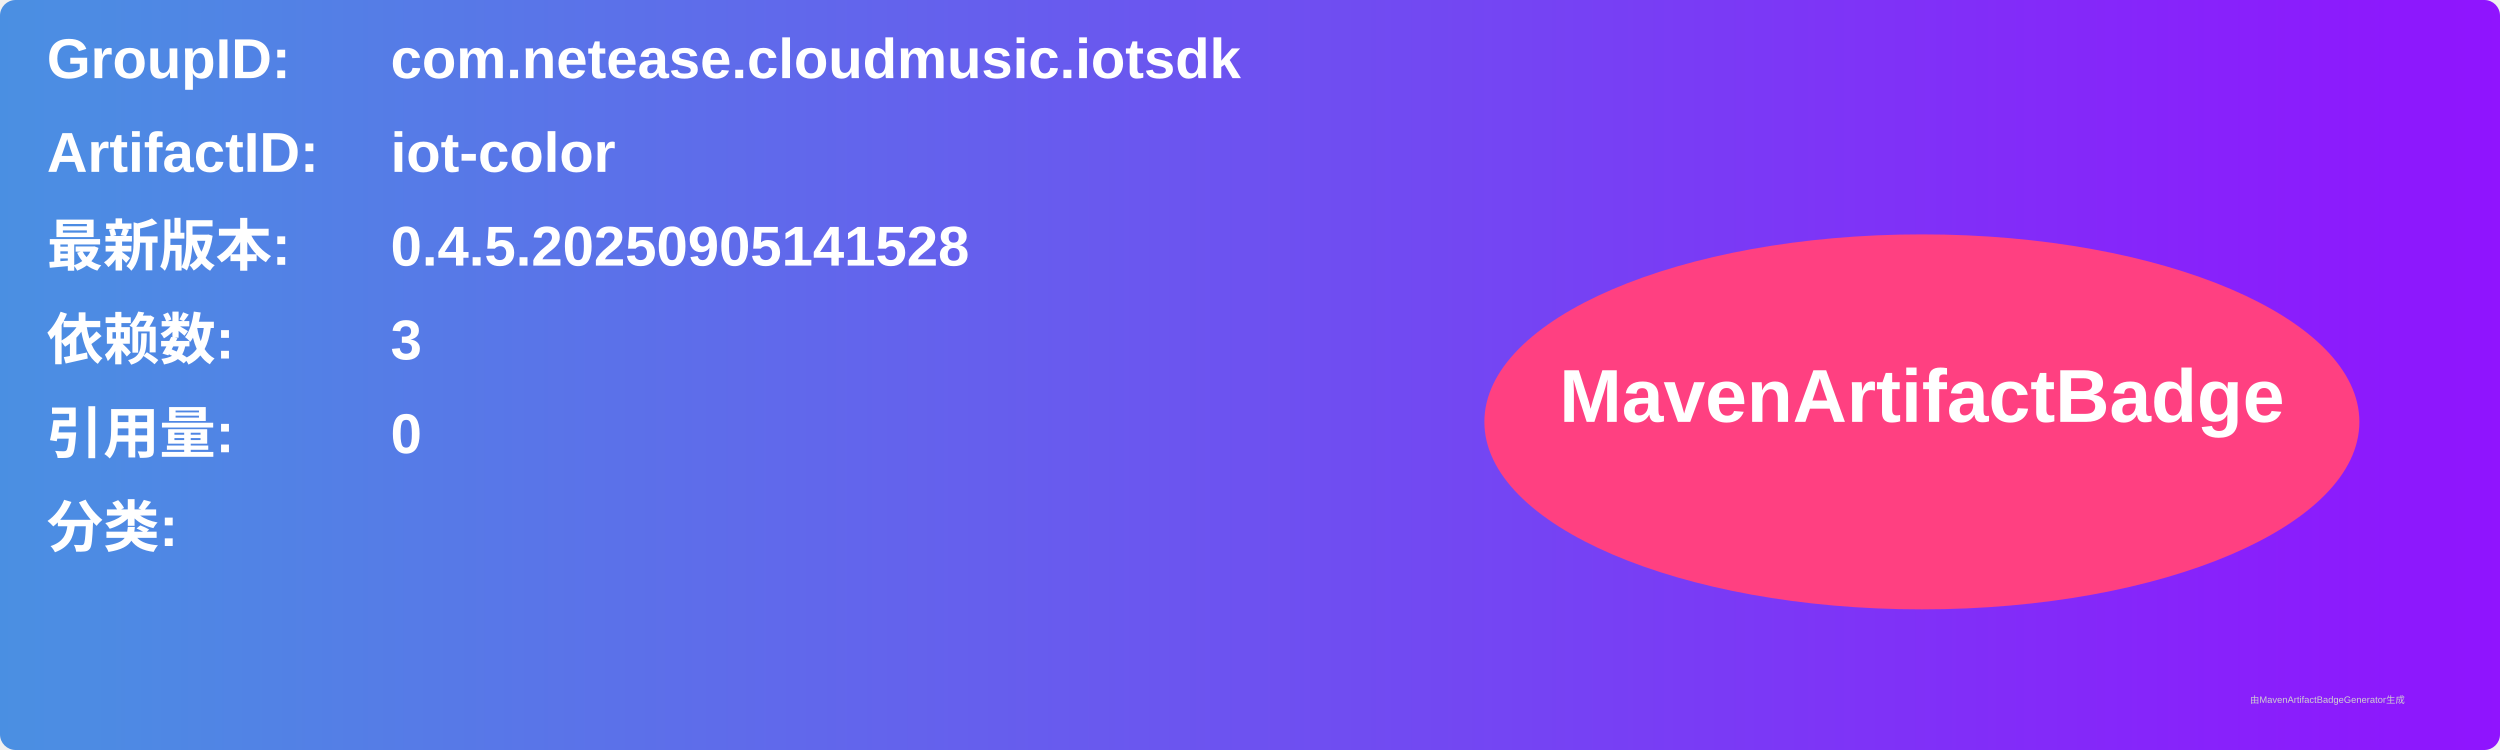
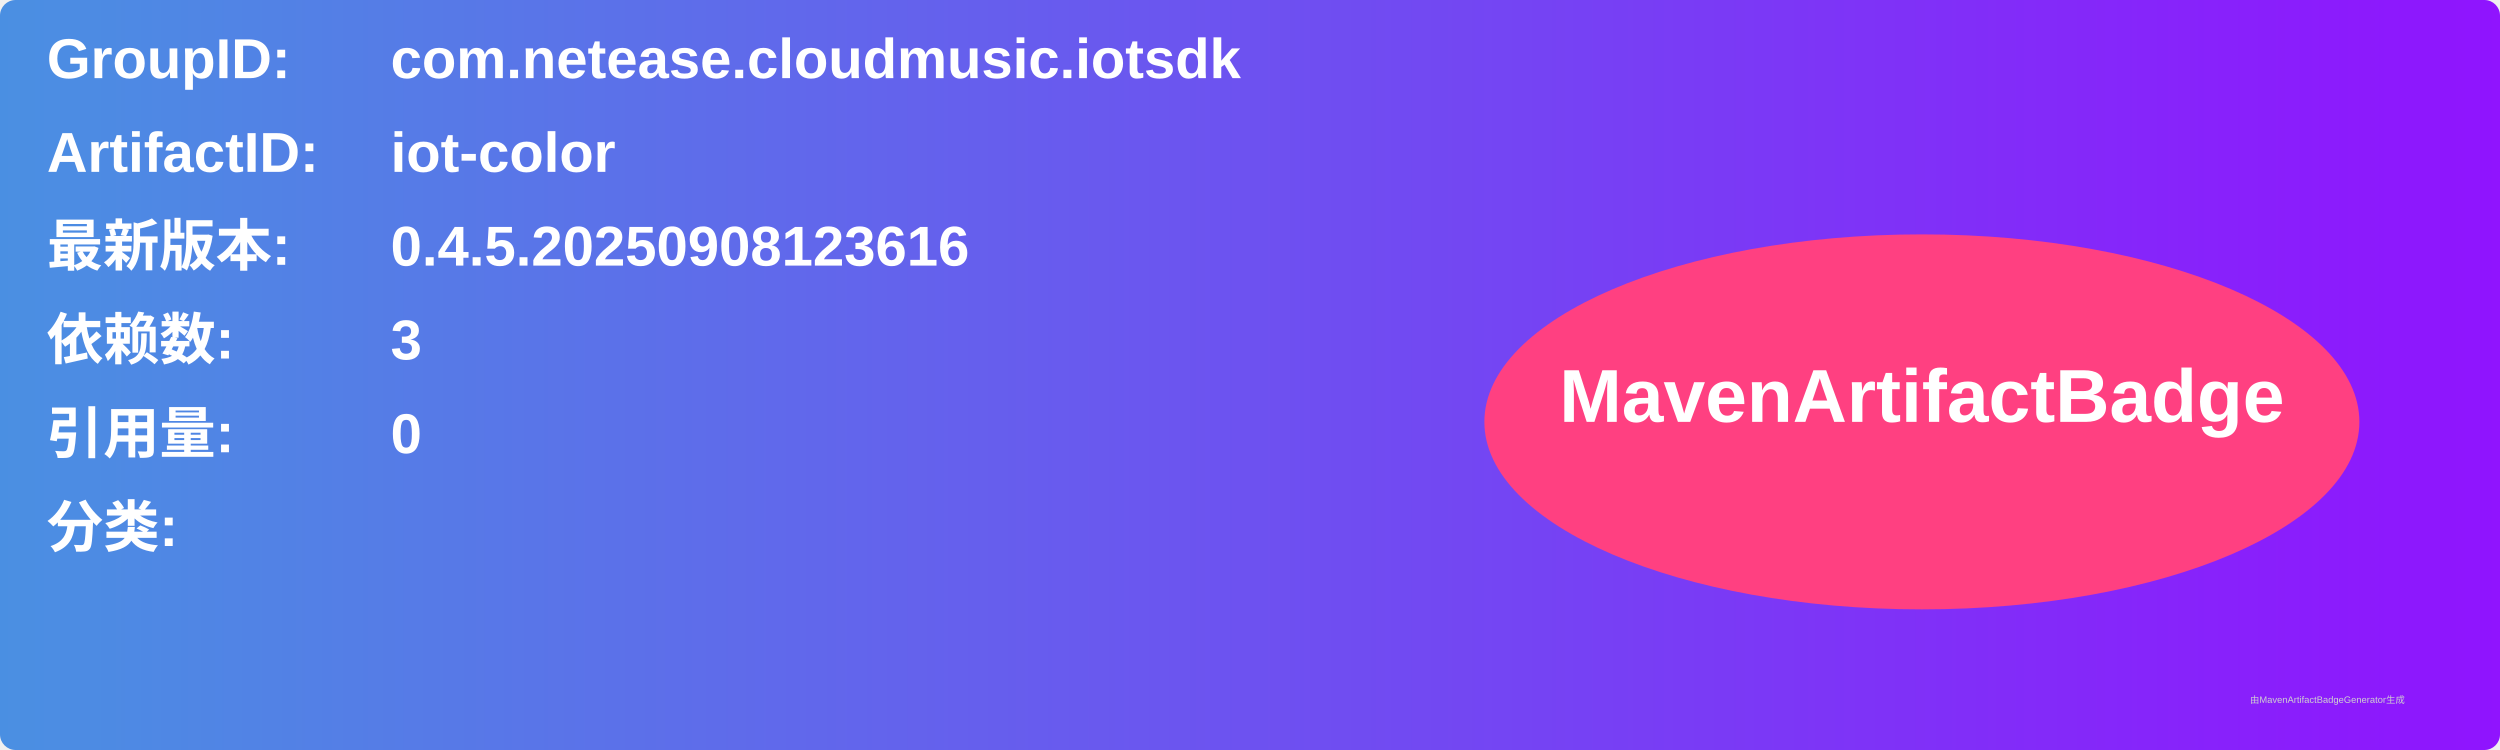
<svg xmlns="http://www.w3.org/2000/svg" width="800" height="240" viewBox="0 0 800 240">
  <linearGradient id="grad" x1="0%" y1="0%" x2="100%" y2="0%">
    <stop offset="0%" stop-color="#4a90e2" />
    <stop offset="100%" stop-color="#9013fe" />
  </linearGradient>
  <rect width="100%" height="100%" rx="5" ry="5" fill="url(#grad)" />
  <g transform="translate(15, 15)">
    <text x="0" y="10" font-family="Arial" font-size="18" fill="white" font-weight="bold" width="260">GroupID:</text>
    <text x="110" y="10" font-family="Arial" font-size="18" fill="white" font-weight="bold" width="460">com.netease.cloudmusic.iotsdk</text>
    <text x="0" y="40" font-family="Arial" font-size="18" fill="white" font-weight="bold" width="260">ArtifactID:</text>
    <text x="110" y="40" font-family="Arial" font-size="18" fill="white" font-weight="bold" width="460">iot-color</text>
    <text x="0" y="70" font-family="Arial" font-size="18" fill="white" font-weight="bold">最新版本:</text>
    <text x="110" y="70" font-family="Arial" font-size="18" fill="white" font-weight="bold">
-       <tspan font-weight="bold">0.4.5.20250905141528</tspan>
+       <tspan font-weight="bold">0.4.5.20250908123616</tspan>
    </text>
    <text x="0" y="100" font-family="Arial" font-size="18" fill="white" font-weight="bold">依赖数: </text>
    <text x="110" y="100" font-family="Arial" font-size="18" fill="white">
      <tspan font-weight="bold">3</tspan>
    </text>
    <text x="0" y="130" font-family="Arial" font-size="18" fill="white" font-weight="bold">引用量: </text>
    <text x="110" y="130" font-family="Arial" font-size="18" fill="white">
      <tspan font-weight="bold">0</tspan>
    </text>
    <text x="0" y="160" font-family="Arial" font-size="18" fill="white" font-weight="bold">分类:</text>
    <text x="10" y="190" font-family="Arial" font-size="10" fill="white">
      <tspan font-weight="bold" />
    </text>
    <ellipse cx="600" cy="120" rx="140" ry="60" fill="#ff4081" />
    <text x="600" y="120" text-anchor="middle" font-family="Arial" font-size="24" fill="white" font-weight="bold">MavenArtifactBadge</text>
  </g>
  <text x="720" y="225" font-family="Arial" font-size="3" fill="#d0d0d0">由MavenArtifactBadgeGenerator生成</text>
</svg>
